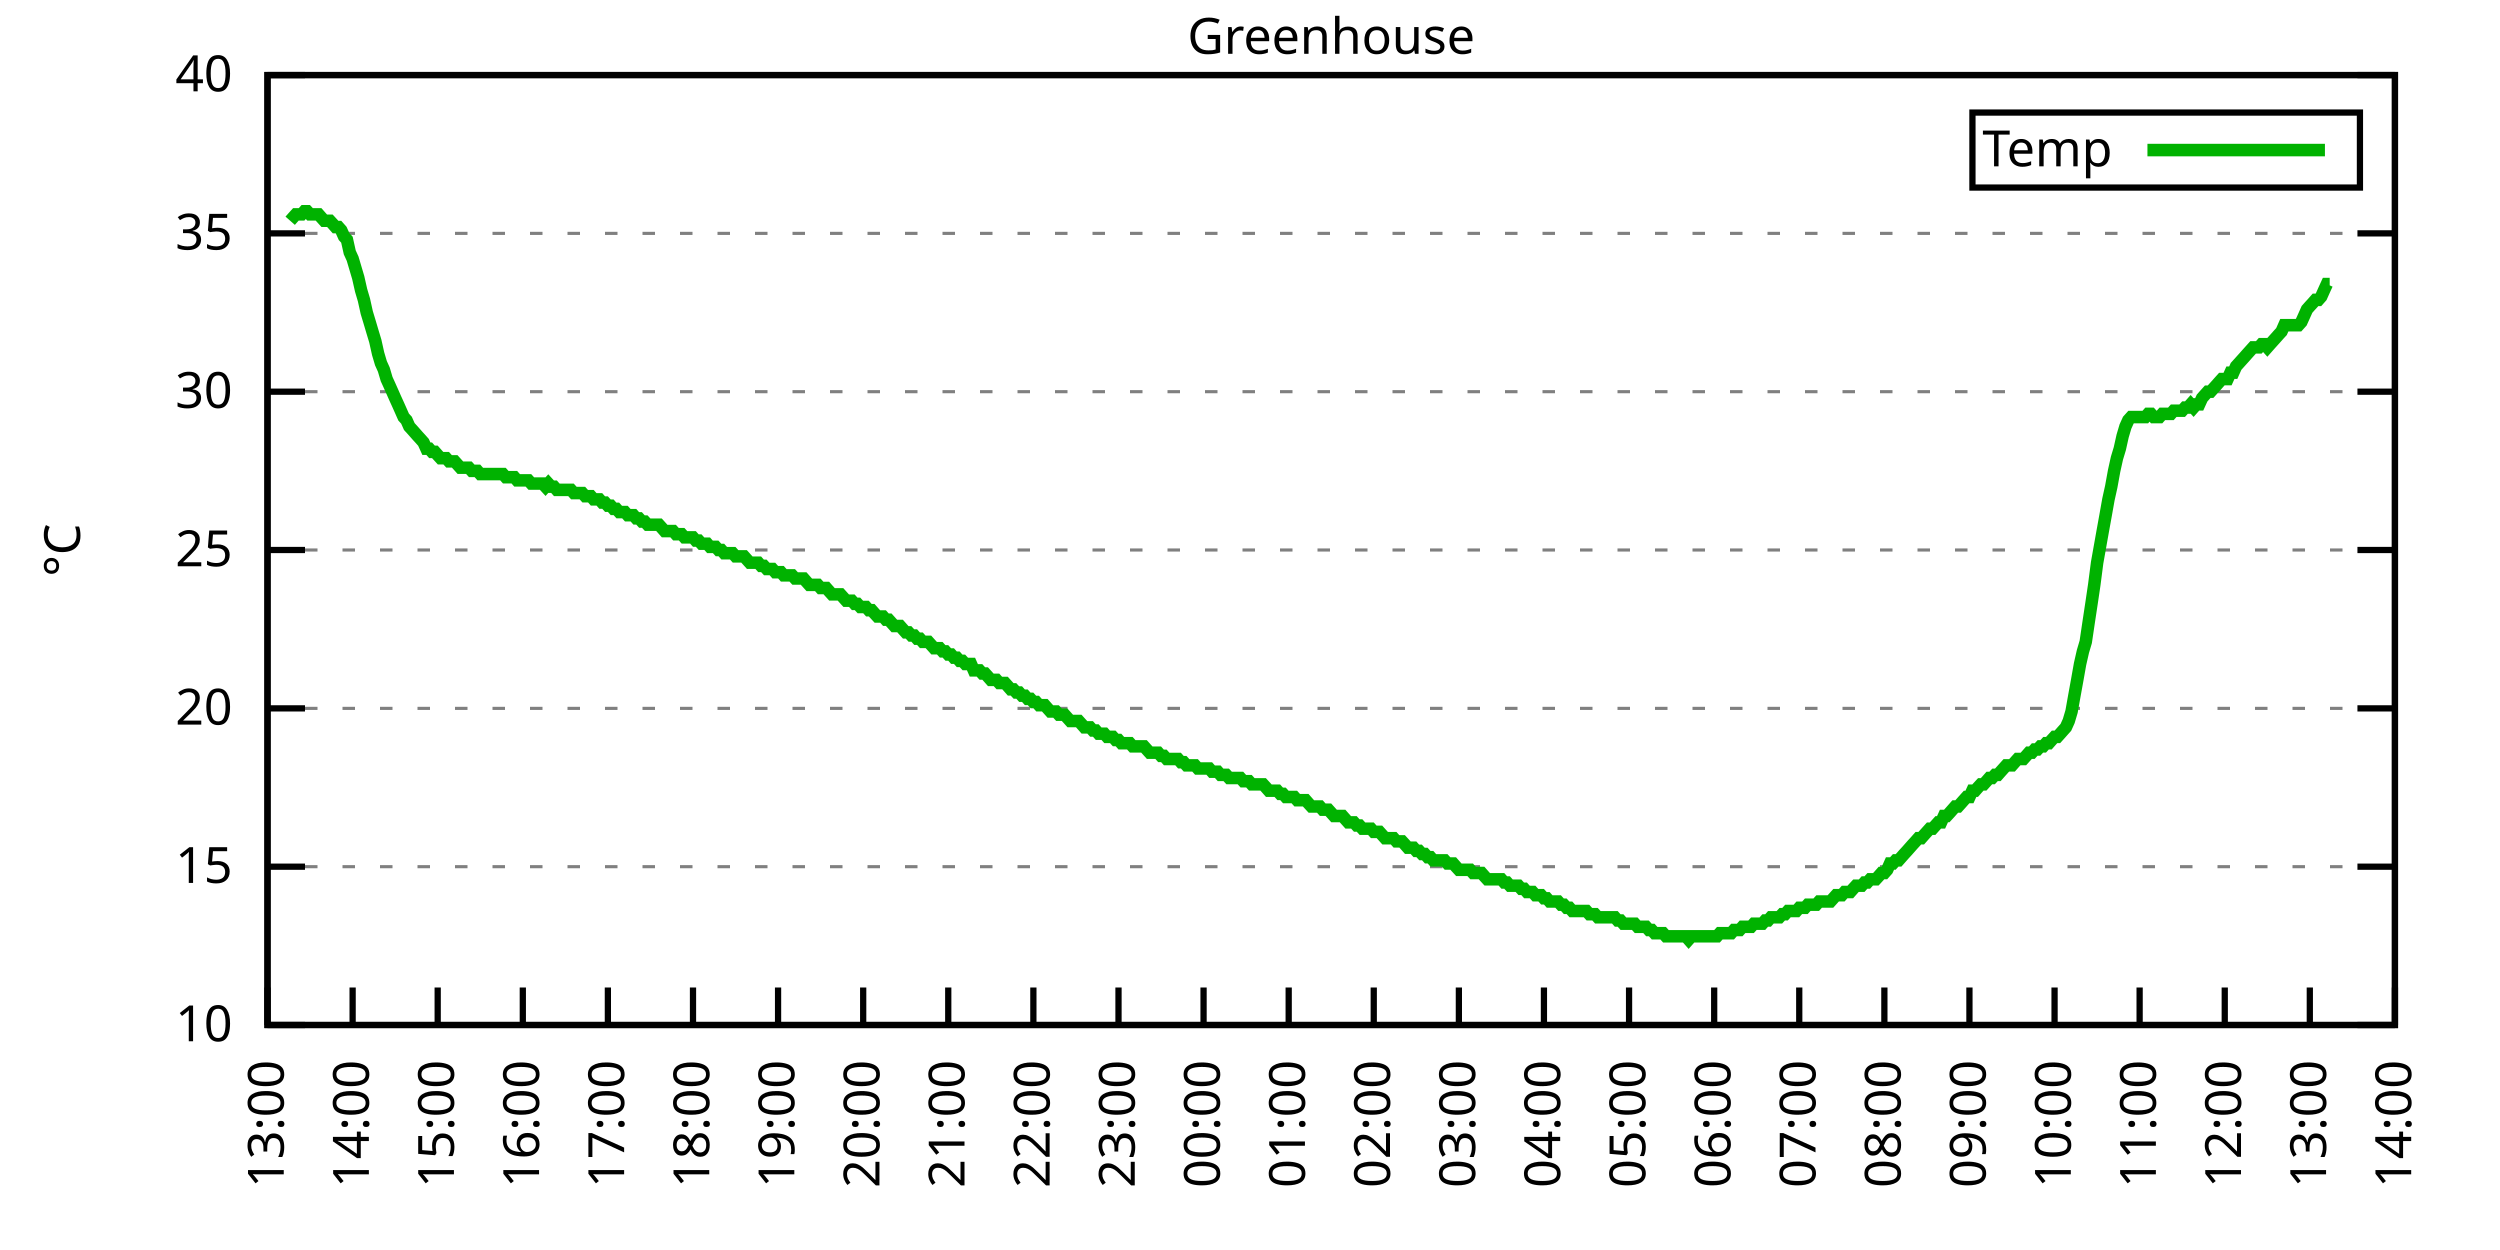
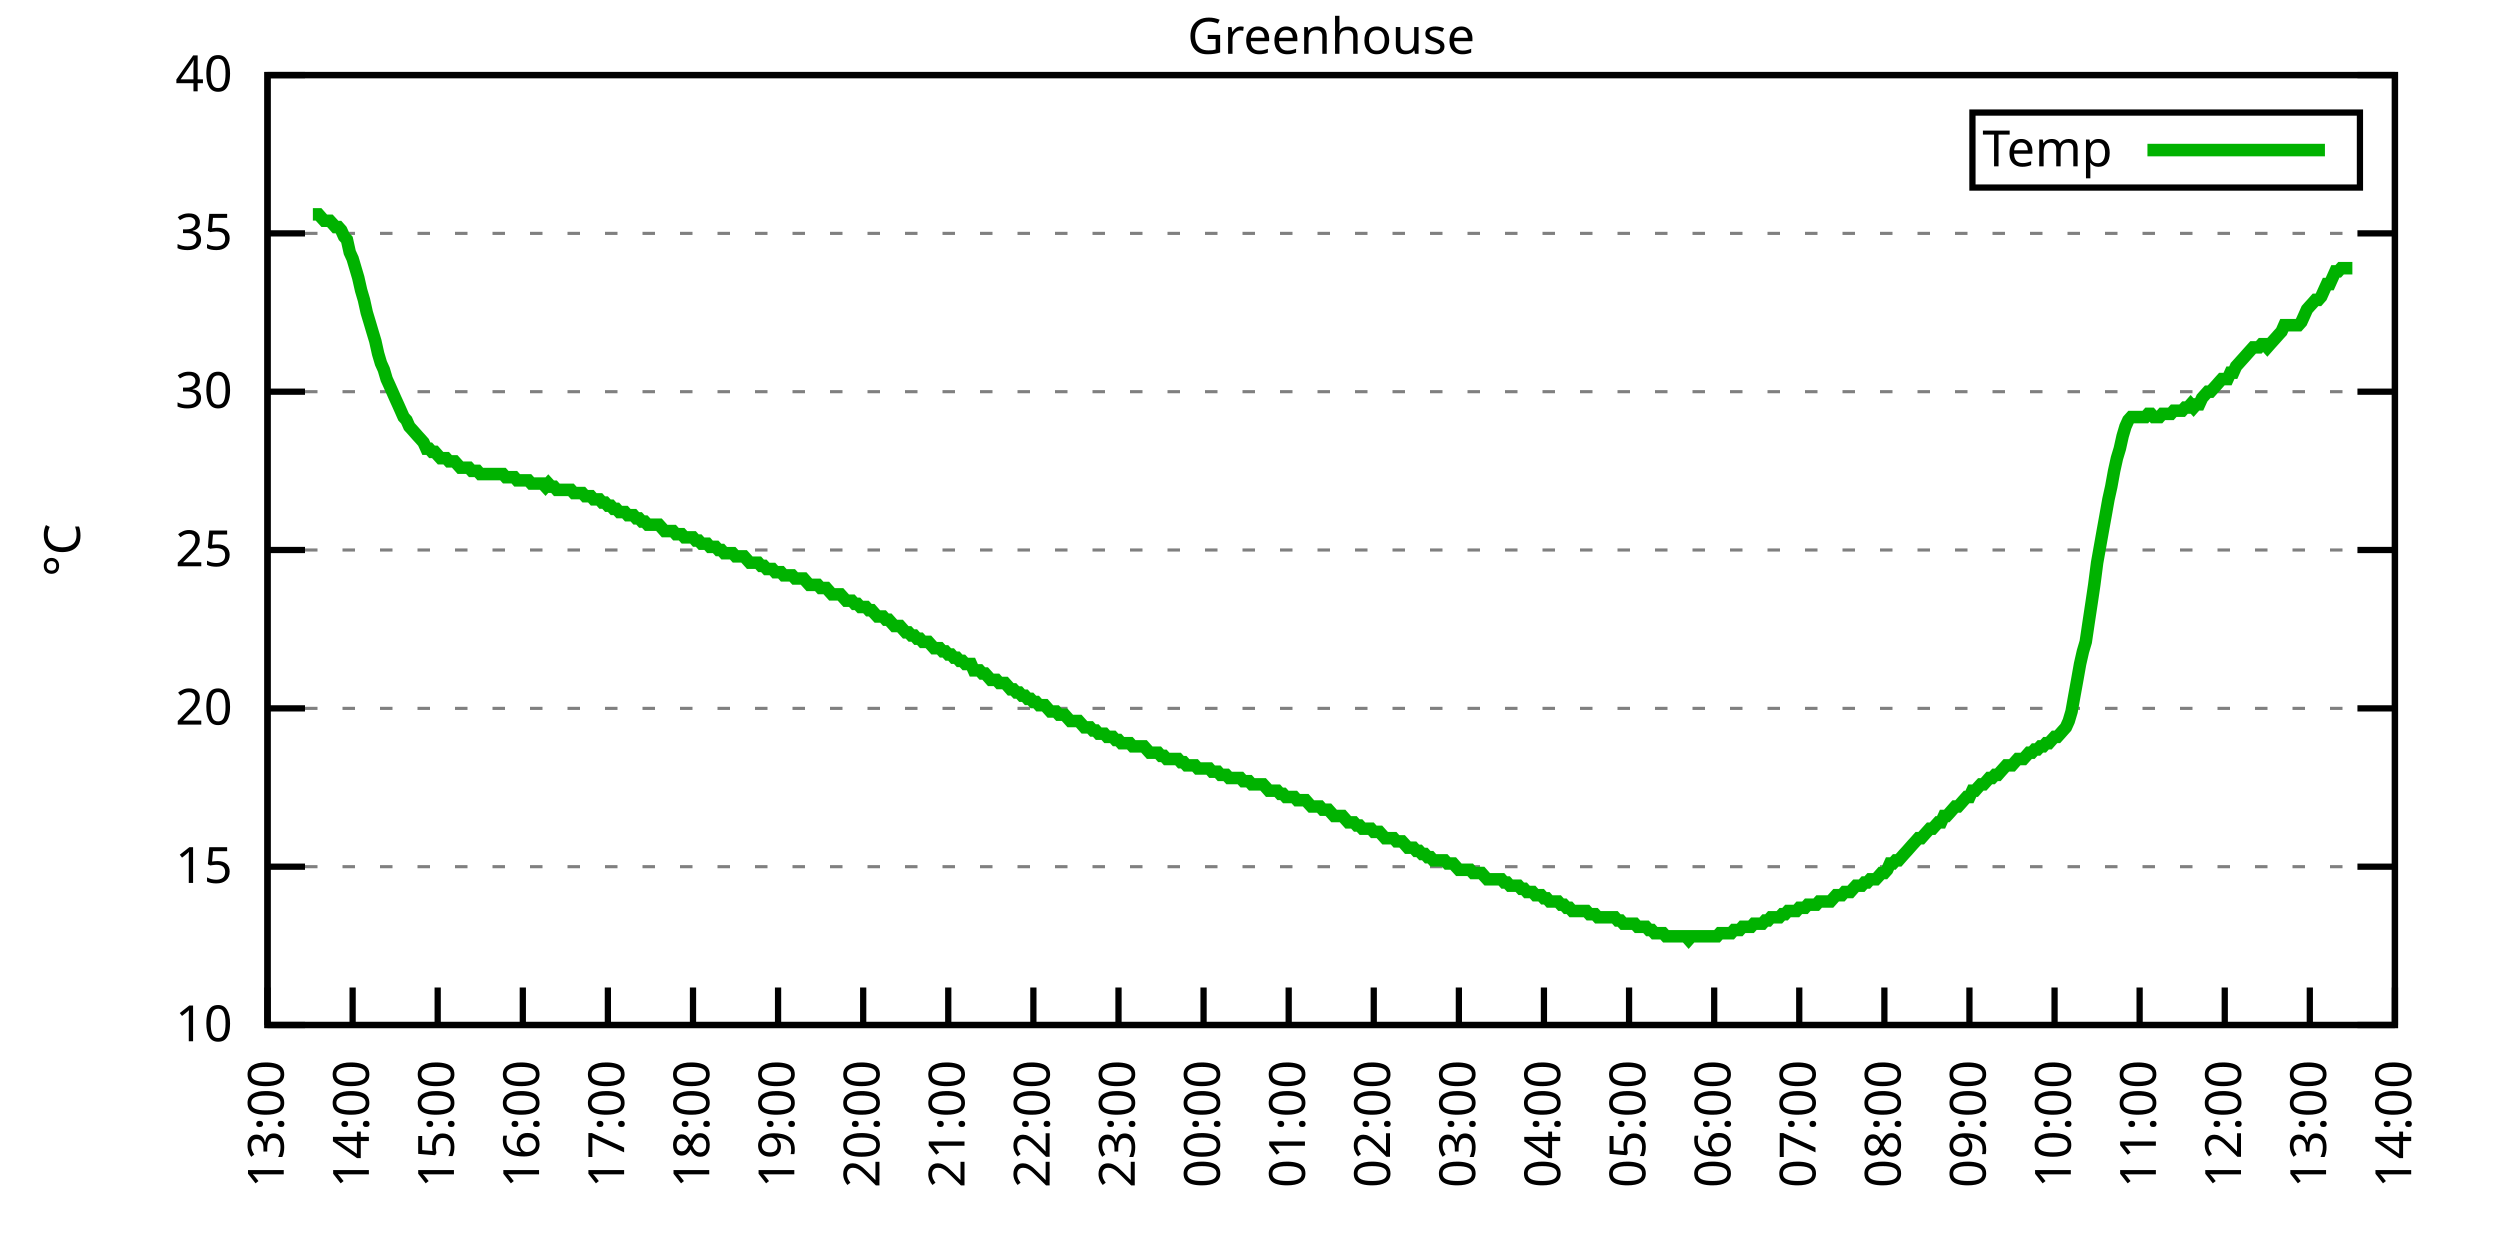
<svg xmlns="http://www.w3.org/2000/svg" xmlns:xlink="http://www.w3.org/1999/xlink" width="400" height="200" viewBox="0 0 400 200">
  <g id="gnuplot_canvas">
    <rect x="0" y="0" width="400" height="200" fill="none" />
    <defs>
      <circle id="gpDot" r="0.5" stroke-width="0.5" stroke="currentColor" />
      <path id="gpPt0" stroke-width="0.333" stroke="currentColor" d="M-1,0 h2 M0,-1 v2" />
      <path id="gpPt1" stroke-width="0.333" stroke="currentColor" d="M-1,-1 L1,1 M1,-1 L-1,1" />
      <path id="gpPt2" stroke-width="0.333" stroke="currentColor" d="M-1,0 L1,0 M0,-1 L0,1 M-1,-1 L1,1 M-1,1 L1,-1" />
      <rect id="gpPt3" stroke-width="0.333" stroke="currentColor" x="-1" y="-1" width="2" height="2" />
      <rect id="gpPt4" stroke-width="0.333" stroke="currentColor" fill="currentColor" x="-1" y="-1" width="2" height="2" />
      <circle id="gpPt5" stroke-width="0.333" stroke="currentColor" cx="0" cy="0" r="1" />
      <use xlink:href="#gpPt5" id="gpPt6" fill="currentColor" stroke="none" />
      <path id="gpPt7" stroke-width="0.333" stroke="currentColor" d="M0,-1.33 L-1.33,0.67 L1.33,0.67 z" />
      <use xlink:href="#gpPt7" id="gpPt8" fill="currentColor" stroke="none" />
      <use xlink:href="#gpPt7" id="gpPt9" stroke="currentColor" transform="rotate(180)" />
      <use xlink:href="#gpPt9" id="gpPt10" fill="currentColor" stroke="none" />
      <use xlink:href="#gpPt3" id="gpPt11" stroke="currentColor" transform="rotate(45)" />
      <use xlink:href="#gpPt11" id="gpPt12" fill="currentColor" stroke="none" />
      <path id="gpPt13" stroke-width="0.333" stroke="currentColor" d="M0,1.330 L1.265,0.411 L0.782,-1.067 L-0.782,-1.076 L-1.265,0.411 z" />
      <use xlink:href="#gpPt13" id="gpPt14" fill="currentColor" stroke="none" />
      <filter id="textbox" filterUnits="objectBoundingBox" x="0" y="0" height="1" width="1">
        <feFlood flood-color="white" flood-opacity="1" result="bgnd" />
        <feComposite in="SourceGraphic" in2="bgnd" operator="atop" />
      </filter>
      <filter id="greybox" filterUnits="objectBoundingBox" x="0" y="0" height="1" width="1">
        <feFlood flood-color="lightgrey" flood-opacity="1" result="grey" />
        <feComposite in="SourceGraphic" in2="grey" operator="atop" />
      </filter>
    </defs>
    <g fill="none" color="white" stroke="currentColor" stroke-width="1.00" stroke-linecap="butt" stroke-linejoin="miter">
</g>
    <g fill="none" color="black" stroke="currentColor" stroke-width="1.00" stroke-linecap="butt" stroke-linejoin="miter">
      <g stroke="none" shape-rendering="crispEdges">
        <polygon fill="rgb(255, 255, 255)" points="42.80,164.00 383.18,164.00 383.18,12.02 42.80,12.02 " />
      </g>
    </g>
    <g fill="none" color="black" stroke="currentColor" stroke-width="1.00" stroke-linecap="butt" stroke-linejoin="miter">
</g>
    <g fill="none" color="black" stroke="black" stroke-width="0.50" stroke-linecap="butt" stroke-linejoin="miter">
</g>
    <g fill="none" color="gray" stroke="currentColor" stroke-width="0.50" stroke-linecap="butt" stroke-linejoin="miter">
      <path stroke="gray" stroke-dasharray="2,4" class="gridline" d="M42.80,164.00 L383.19,164.00  " />
    </g>
    <g fill="none" color="gray" stroke="gray" stroke-width="1.00" stroke-linecap="butt" stroke-linejoin="miter">
</g>
    <g fill="none" color="black" stroke="currentColor" stroke-width="1.00" stroke-linecap="butt" stroke-linejoin="miter">
      <path stroke="black" d="M42.80,164.00 L48.80,164.00 M383.19,164.00 L377.19,164.00  " />
      <g transform="translate(37.20,166.60)" stroke="none" fill="black" font-family="Sans" font-size="8.00" text-anchor="end">
        <text>
          <tspan font-family="Sans"> 10</tspan>
        </text>
      </g>
    </g>
    <g fill="none" color="black" stroke="currentColor" stroke-width="1.00" stroke-linecap="butt" stroke-linejoin="miter">
</g>
    <g fill="none" color="black" stroke="black" stroke-width="0.50" stroke-linecap="butt" stroke-linejoin="miter">
</g>
    <g fill="none" color="gray" stroke="currentColor" stroke-width="0.50" stroke-linecap="butt" stroke-linejoin="miter">
      <path stroke="gray" stroke-dasharray="2,4" class="gridline" d="M42.80,138.67 L383.19,138.67  " />
    </g>
    <g fill="none" color="gray" stroke="gray" stroke-width="1.00" stroke-linecap="butt" stroke-linejoin="miter">
</g>
    <g fill="none" color="black" stroke="currentColor" stroke-width="1.00" stroke-linecap="butt" stroke-linejoin="miter">
      <path stroke="black" d="M42.80,138.67 L48.80,138.67 M383.19,138.67 L377.19,138.67  " />
      <g transform="translate(37.20,141.27)" stroke="none" fill="black" font-family="Sans" font-size="8.00" text-anchor="end">
        <text>
          <tspan font-family="Sans"> 15</tspan>
        </text>
      </g>
    </g>
    <g fill="none" color="black" stroke="currentColor" stroke-width="1.00" stroke-linecap="butt" stroke-linejoin="miter">
</g>
    <g fill="none" color="black" stroke="black" stroke-width="0.50" stroke-linecap="butt" stroke-linejoin="miter">
</g>
    <g fill="none" color="gray" stroke="currentColor" stroke-width="0.50" stroke-linecap="butt" stroke-linejoin="miter">
      <path stroke="gray" stroke-dasharray="2,4" class="gridline" d="M42.80,113.34 L383.19,113.34  " />
    </g>
    <g fill="none" color="gray" stroke="gray" stroke-width="1.00" stroke-linecap="butt" stroke-linejoin="miter">
</g>
    <g fill="none" color="black" stroke="currentColor" stroke-width="1.00" stroke-linecap="butt" stroke-linejoin="miter">
      <path stroke="black" d="M42.80,113.34 L48.80,113.34 M383.19,113.34 L377.19,113.34  " />
      <g transform="translate(37.20,115.94)" stroke="none" fill="black" font-family="Sans" font-size="8.00" text-anchor="end">
        <text>
          <tspan font-family="Sans"> 20</tspan>
        </text>
      </g>
    </g>
    <g fill="none" color="black" stroke="currentColor" stroke-width="1.00" stroke-linecap="butt" stroke-linejoin="miter">
</g>
    <g fill="none" color="black" stroke="black" stroke-width="0.50" stroke-linecap="butt" stroke-linejoin="miter">
</g>
    <g fill="none" color="gray" stroke="currentColor" stroke-width="0.50" stroke-linecap="butt" stroke-linejoin="miter">
      <path stroke="gray" stroke-dasharray="2,4" class="gridline" d="M42.80,88.00 L383.19,88.00  " />
    </g>
    <g fill="none" color="gray" stroke="gray" stroke-width="1.00" stroke-linecap="butt" stroke-linejoin="miter">
</g>
    <g fill="none" color="black" stroke="currentColor" stroke-width="1.00" stroke-linecap="butt" stroke-linejoin="miter">
      <path stroke="black" d="M42.80,88.00 L48.80,88.00 M383.19,88.00 L377.19,88.00  " />
      <g transform="translate(37.20,90.60)" stroke="none" fill="black" font-family="Sans" font-size="8.00" text-anchor="end">
        <text>
          <tspan font-family="Sans"> 25</tspan>
        </text>
      </g>
    </g>
    <g fill="none" color="black" stroke="currentColor" stroke-width="1.00" stroke-linecap="butt" stroke-linejoin="miter">
</g>
    <g fill="none" color="black" stroke="black" stroke-width="0.50" stroke-linecap="butt" stroke-linejoin="miter">
</g>
    <g fill="none" color="gray" stroke="currentColor" stroke-width="0.50" stroke-linecap="butt" stroke-linejoin="miter">
      <path stroke="gray" stroke-dasharray="2,4" class="gridline" d="M42.80,62.67 L383.19,62.67  " />
    </g>
    <g fill="none" color="gray" stroke="gray" stroke-width="1.00" stroke-linecap="butt" stroke-linejoin="miter">
</g>
    <g fill="none" color="black" stroke="currentColor" stroke-width="1.00" stroke-linecap="butt" stroke-linejoin="miter">
      <path stroke="black" d="M42.80,62.67 L48.80,62.67 M383.19,62.67 L377.19,62.67  " />
      <g transform="translate(37.20,65.27)" stroke="none" fill="black" font-family="Sans" font-size="8.00" text-anchor="end">
        <text>
          <tspan font-family="Sans"> 30</tspan>
        </text>
      </g>
    </g>
    <g fill="none" color="black" stroke="currentColor" stroke-width="1.00" stroke-linecap="butt" stroke-linejoin="miter">
</g>
    <g fill="none" color="black" stroke="black" stroke-width="0.50" stroke-linecap="butt" stroke-linejoin="miter">
</g>
    <g fill="none" color="gray" stroke="currentColor" stroke-width="0.50" stroke-linecap="butt" stroke-linejoin="miter">
      <path stroke="gray" stroke-dasharray="2,4" class="gridline" d="M42.80,37.34 L383.19,37.34  " />
    </g>
    <g fill="none" color="gray" stroke="gray" stroke-width="1.00" stroke-linecap="butt" stroke-linejoin="miter">
</g>
    <g fill="none" color="black" stroke="currentColor" stroke-width="1.00" stroke-linecap="butt" stroke-linejoin="miter">
      <path stroke="black" d="M42.80,37.34 L48.80,37.34 M383.19,37.34 L377.19,37.34  " />
      <g transform="translate(37.20,39.94)" stroke="none" fill="black" font-family="Sans" font-size="8.00" text-anchor="end">
        <text>
          <tspan font-family="Sans"> 35</tspan>
        </text>
      </g>
    </g>
    <g fill="none" color="black" stroke="currentColor" stroke-width="1.00" stroke-linecap="butt" stroke-linejoin="miter">
</g>
    <g fill="none" color="black" stroke="black" stroke-width="0.50" stroke-linecap="butt" stroke-linejoin="miter">
</g>
    <g fill="none" color="gray" stroke="currentColor" stroke-width="0.50" stroke-linecap="butt" stroke-linejoin="miter">
      <path stroke="gray" stroke-dasharray="2,4" class="gridline" d="M42.80,12.01 L383.19,12.01  " />
    </g>
    <g fill="none" color="gray" stroke="gray" stroke-width="1.00" stroke-linecap="butt" stroke-linejoin="miter">
</g>
    <g fill="none" color="black" stroke="currentColor" stroke-width="1.00" stroke-linecap="butt" stroke-linejoin="miter">
      <path stroke="black" d="M42.80,12.01 L48.80,12.01 M383.19,12.01 L377.19,12.01  " />
      <g transform="translate(37.20,14.61)" stroke="none" fill="black" font-family="Sans" font-size="8.00" text-anchor="end">
        <text>
          <tspan font-family="Sans"> 40</tspan>
        </text>
      </g>
    </g>
    <g fill="none" color="black" stroke="currentColor" stroke-width="1.00" stroke-linecap="butt" stroke-linejoin="miter">
      <path stroke="black" d="M42.80,164.00 L42.80,158.00  " />
      <g transform="translate(45.40,169.60) rotate(270.00)" stroke="none" fill="black" font-family="Sans" font-size="8.00" text-anchor="end">
        <text>
          <tspan font-family="Sans">13:00</tspan>
        </text>
      </g>
    </g>
    <g fill="none" color="black" stroke="currentColor" stroke-width="1.00" stroke-linecap="butt" stroke-linejoin="miter">
      <path stroke="black" d="M56.42,164.00 L56.42,158.00  " />
      <g transform="translate(59.02,169.60) rotate(270.00)" stroke="none" fill="black" font-family="Sans" font-size="8.00" text-anchor="end">
        <text>
          <tspan font-family="Sans">14:00</tspan>
        </text>
      </g>
    </g>
    <g fill="none" color="black" stroke="currentColor" stroke-width="1.00" stroke-linecap="butt" stroke-linejoin="miter">
      <path stroke="black" d="M70.03,164.00 L70.03,158.00  " />
      <g transform="translate(72.63,169.60) rotate(270.00)" stroke="none" fill="black" font-family="Sans" font-size="8.00" text-anchor="end">
        <text>
          <tspan font-family="Sans">15:00</tspan>
        </text>
      </g>
    </g>
    <g fill="none" color="black" stroke="currentColor" stroke-width="1.00" stroke-linecap="butt" stroke-linejoin="miter">
      <path stroke="black" d="M83.65,164.00 L83.65,158.00  " />
      <g transform="translate(86.25,169.60) rotate(270.00)" stroke="none" fill="black" font-family="Sans" font-size="8.00" text-anchor="end">
        <text>
          <tspan font-family="Sans">16:00</tspan>
        </text>
      </g>
    </g>
    <g fill="none" color="black" stroke="currentColor" stroke-width="1.00" stroke-linecap="butt" stroke-linejoin="miter">
      <path stroke="black" d="M97.26,164.00 L97.26,158.00  " />
      <g transform="translate(99.86,169.60) rotate(270.00)" stroke="none" fill="black" font-family="Sans" font-size="8.00" text-anchor="end">
        <text>
          <tspan font-family="Sans">17:00</tspan>
        </text>
      </g>
    </g>
    <g fill="none" color="black" stroke="currentColor" stroke-width="1.00" stroke-linecap="butt" stroke-linejoin="miter">
      <path stroke="black" d="M110.88,164.00 L110.88,158.00  " />
      <g transform="translate(113.48,169.60) rotate(270.00)" stroke="none" fill="black" font-family="Sans" font-size="8.00" text-anchor="end">
        <text>
          <tspan font-family="Sans">18:00</tspan>
        </text>
      </g>
    </g>
    <g fill="none" color="black" stroke="currentColor" stroke-width="1.00" stroke-linecap="butt" stroke-linejoin="miter">
      <path stroke="black" d="M124.49,164.00 L124.49,158.00  " />
      <g transform="translate(127.09,169.60) rotate(270.00)" stroke="none" fill="black" font-family="Sans" font-size="8.00" text-anchor="end">
        <text>
          <tspan font-family="Sans">19:00</tspan>
        </text>
      </g>
    </g>
    <g fill="none" color="black" stroke="currentColor" stroke-width="1.00" stroke-linecap="butt" stroke-linejoin="miter">
      <path stroke="black" d="M138.11,164.00 L138.11,158.00  " />
      <g transform="translate(140.71,169.60) rotate(270.00)" stroke="none" fill="black" font-family="Sans" font-size="8.00" text-anchor="end">
        <text>
          <tspan font-family="Sans">20:00</tspan>
        </text>
      </g>
    </g>
    <g fill="none" color="black" stroke="currentColor" stroke-width="1.00" stroke-linecap="butt" stroke-linejoin="miter">
      <path stroke="black" d="M151.72,164.00 L151.72,158.00  " />
      <g transform="translate(154.32,169.60) rotate(270.00)" stroke="none" fill="black" font-family="Sans" font-size="8.00" text-anchor="end">
        <text>
          <tspan font-family="Sans">21:00</tspan>
        </text>
      </g>
    </g>
    <g fill="none" color="black" stroke="currentColor" stroke-width="1.00" stroke-linecap="butt" stroke-linejoin="miter">
      <path stroke="black" d="M165.34,164.00 L165.34,158.00  " />
      <g transform="translate(167.94,169.60) rotate(270.00)" stroke="none" fill="black" font-family="Sans" font-size="8.00" text-anchor="end">
        <text>
          <tspan font-family="Sans">22:00</tspan>
        </text>
      </g>
    </g>
    <g fill="none" color="black" stroke="currentColor" stroke-width="1.00" stroke-linecap="butt" stroke-linejoin="miter">
      <path stroke="black" d="M178.96,164.00 L178.96,158.00  " />
      <g transform="translate(181.56,169.60) rotate(270.00)" stroke="none" fill="black" font-family="Sans" font-size="8.00" text-anchor="end">
        <text>
          <tspan font-family="Sans">23:00</tspan>
        </text>
      </g>
    </g>
    <g fill="none" color="black" stroke="currentColor" stroke-width="1.00" stroke-linecap="butt" stroke-linejoin="miter">
      <path stroke="black" d="M192.57,164.00 L192.57,158.00  " />
      <g transform="translate(195.17,169.60) rotate(270.00)" stroke="none" fill="black" font-family="Sans" font-size="8.00" text-anchor="end">
        <text>
          <tspan font-family="Sans">00:00</tspan>
        </text>
      </g>
    </g>
    <g fill="none" color="black" stroke="currentColor" stroke-width="1.00" stroke-linecap="butt" stroke-linejoin="miter">
      <path stroke="black" d="M206.19,164.00 L206.19,158.00  " />
      <g transform="translate(208.79,169.60) rotate(270.00)" stroke="none" fill="black" font-family="Sans" font-size="8.00" text-anchor="end">
        <text>
          <tspan font-family="Sans">01:00</tspan>
        </text>
      </g>
    </g>
    <g fill="none" color="black" stroke="currentColor" stroke-width="1.00" stroke-linecap="butt" stroke-linejoin="miter">
      <path stroke="black" d="M219.80,164.00 L219.80,158.00  " />
      <g transform="translate(222.40,169.60) rotate(270.00)" stroke="none" fill="black" font-family="Sans" font-size="8.00" text-anchor="end">
        <text>
          <tspan font-family="Sans">02:00</tspan>
        </text>
      </g>
    </g>
    <g fill="none" color="black" stroke="currentColor" stroke-width="1.00" stroke-linecap="butt" stroke-linejoin="miter">
      <path stroke="black" d="M233.42,164.00 L233.42,158.00  " />
      <g transform="translate(236.02,169.60) rotate(270.00)" stroke="none" fill="black" font-family="Sans" font-size="8.00" text-anchor="end">
        <text>
          <tspan font-family="Sans">03:00</tspan>
        </text>
      </g>
    </g>
    <g fill="none" color="black" stroke="currentColor" stroke-width="1.00" stroke-linecap="butt" stroke-linejoin="miter">
      <path stroke="black" d="M247.03,164.00 L247.03,158.00  " />
      <g transform="translate(249.63,169.60) rotate(270.00)" stroke="none" fill="black" font-family="Sans" font-size="8.00" text-anchor="end">
        <text>
          <tspan font-family="Sans">04:00</tspan>
        </text>
      </g>
    </g>
    <g fill="none" color="black" stroke="currentColor" stroke-width="1.00" stroke-linecap="butt" stroke-linejoin="miter">
      <path stroke="black" d="M260.65,164.00 L260.65,158.00  " />
      <g transform="translate(263.25,169.60) rotate(270.00)" stroke="none" fill="black" font-family="Sans" font-size="8.00" text-anchor="end">
        <text>
          <tspan font-family="Sans">05:00</tspan>
        </text>
      </g>
    </g>
    <g fill="none" color="black" stroke="currentColor" stroke-width="1.00" stroke-linecap="butt" stroke-linejoin="miter">
      <path stroke="black" d="M274.27,164.00 L274.27,158.00  " />
      <g transform="translate(276.87,169.60) rotate(270.00)" stroke="none" fill="black" font-family="Sans" font-size="8.00" text-anchor="end">
        <text>
          <tspan font-family="Sans">06:00</tspan>
        </text>
      </g>
    </g>
    <g fill="none" color="black" stroke="currentColor" stroke-width="1.00" stroke-linecap="butt" stroke-linejoin="miter">
      <path stroke="black" d="M287.88,164.00 L287.88,158.00  " />
      <g transform="translate(290.48,169.60) rotate(270.00)" stroke="none" fill="black" font-family="Sans" font-size="8.00" text-anchor="end">
        <text>
          <tspan font-family="Sans">07:00</tspan>
        </text>
      </g>
    </g>
    <g fill="none" color="black" stroke="currentColor" stroke-width="1.00" stroke-linecap="butt" stroke-linejoin="miter">
      <path stroke="black" d="M301.50,164.00 L301.50,158.00  " />
      <g transform="translate(304.10,169.60) rotate(270.00)" stroke="none" fill="black" font-family="Sans" font-size="8.00" text-anchor="end">
        <text>
          <tspan font-family="Sans">08:00</tspan>
        </text>
      </g>
    </g>
    <g fill="none" color="black" stroke="currentColor" stroke-width="1.00" stroke-linecap="butt" stroke-linejoin="miter">
      <path stroke="black" d="M315.11,164.00 L315.11,158.00  " />
      <g transform="translate(317.71,169.60) rotate(270.00)" stroke="none" fill="black" font-family="Sans" font-size="8.00" text-anchor="end">
        <text>
          <tspan font-family="Sans">09:00</tspan>
        </text>
      </g>
    </g>
    <g fill="none" color="black" stroke="currentColor" stroke-width="1.00" stroke-linecap="butt" stroke-linejoin="miter">
      <path stroke="black" d="M328.73,164.00 L328.73,158.00  " />
      <g transform="translate(331.33,169.60) rotate(270.00)" stroke="none" fill="black" font-family="Sans" font-size="8.00" text-anchor="end">
        <text>
          <tspan font-family="Sans">10:00</tspan>
        </text>
      </g>
    </g>
    <g fill="none" color="black" stroke="currentColor" stroke-width="1.00" stroke-linecap="butt" stroke-linejoin="miter">
      <path stroke="black" d="M342.34,164.00 L342.34,158.00  " />
      <g transform="translate(344.94,169.60) rotate(270.00)" stroke="none" fill="black" font-family="Sans" font-size="8.00" text-anchor="end">
        <text>
          <tspan font-family="Sans">11:00</tspan>
        </text>
      </g>
    </g>
    <g fill="none" color="black" stroke="currentColor" stroke-width="1.00" stroke-linecap="butt" stroke-linejoin="miter">
      <path stroke="black" d="M355.96,164.00 L355.96,158.00  " />
      <g transform="translate(358.56,169.60) rotate(270.00)" stroke="none" fill="black" font-family="Sans" font-size="8.00" text-anchor="end">
        <text>
          <tspan font-family="Sans">12:00</tspan>
        </text>
      </g>
    </g>
    <g fill="none" color="black" stroke="currentColor" stroke-width="1.00" stroke-linecap="butt" stroke-linejoin="miter">
      <path stroke="black" d="M369.57,164.00 L369.57,158.00  " />
      <g transform="translate(372.17,169.60) rotate(270.00)" stroke="none" fill="black" font-family="Sans" font-size="8.00" text-anchor="end">
        <text>
          <tspan font-family="Sans">13:00</tspan>
        </text>
      </g>
    </g>
    <g fill="none" color="black" stroke="currentColor" stroke-width="1.00" stroke-linecap="butt" stroke-linejoin="miter">
      <path stroke="black" d="M383.19,164.00 L383.19,158.00  " />
      <g transform="translate(385.79,169.60) rotate(270.00)" stroke="none" fill="black" font-family="Sans" font-size="8.00" text-anchor="end">
        <text>
          <tspan font-family="Sans">14:00</tspan>
        </text>
      </g>
    </g>
    <g fill="none" color="black" stroke="currentColor" stroke-width="1.00" stroke-linecap="butt" stroke-linejoin="miter">
</g>
    <g fill="none" color="black" stroke="currentColor" stroke-width="1.00" stroke-linecap="butt" stroke-linejoin="miter">
      <path stroke="black" d="M42.80,12.01 L42.80,164.00 L383.19,164.00 L383.19,12.01 L42.80,12.01 Z  " />
    </g>
    <g fill="none" color="black" stroke="currentColor" stroke-width="1.00" stroke-linecap="butt" stroke-linejoin="miter">
</g>
    <g fill="none" color="black" stroke="currentColor" stroke-width="1.00" stroke-linecap="butt" stroke-linejoin="miter">
      <path stroke="black" d="M315.59,30.01 L315.59,18.01 L377.59,18.01 L377.59,30.01 L315.59,30.01 Z  " />
    </g>
    <g id="Greenhouse_plot_1">
      <g fill="none" color="white" stroke="black" stroke-width="2.00" stroke-linecap="butt" stroke-linejoin="miter">
</g>
      <g fill="none" color="black" stroke="currentColor" stroke-width="2.00" stroke-linecap="butt" stroke-linejoin="miter">
        <g transform="translate(337.99,26.61)" stroke="none" fill="black" font-family="Sans" font-size="8.00" text-anchor="end">
          <text>
            <tspan font-family="Sans">Temp</tspan>
          </text>
        </g>
      </g>
      <g fill="none" color="black" stroke="currentColor" stroke-width="2.00" stroke-linecap="butt" stroke-linejoin="miter">
-         <path stroke="rgb(  0, 178,   0)" d="M343.59,24.01 L371.99,24.01 M46.43,35.32 L46.88,34.81 L47.34,34.30 L47.79,34.30 L48.25,34.30 L48.70,33.80   L49.15,33.80 L49.61,34.30 L50.06,34.30 L50.52,34.30 L50.97,34.30 L51.42,34.81 L51.88,35.32 L52.33,35.32   L52.78,35.32 L53.24,35.82 L53.69,36.33 L54.15,36.33 L54.60,36.84 L55.05,37.85 L55.51,38.35 L55.96,40.38   L56.42,41.39 L56.87,42.91 L57.32,44.43 L57.78,46.46 L58.23,47.98 L58.68,50.01 L59.14,51.53 L59.59,53.05   L60.05,54.57 L60.50,56.59 L60.95,58.11 L61.41,59.13 L61.86,60.65 L62.32,61.66 L62.77,62.67 L63.22,63.69   L63.68,64.70 L64.13,65.71 L64.58,66.73 L65.04,67.23 L65.49,68.25 L65.95,68.75 L66.40,69.26 L66.85,69.77   L67.31,70.27 L67.76,70.78 L68.22,71.79 L68.67,71.79 L69.12,72.30 L69.58,72.30 L70.03,72.81 L70.49,73.31   L70.94,73.31 L71.39,73.31 L71.85,73.82 L72.30,73.82 L72.75,73.82 L73.21,74.33 L73.66,74.83 L74.12,74.83   L74.57,74.83 L75.02,74.83 L75.48,75.34 L75.93,75.34 L76.39,75.34 L76.84,75.85 L77.29,75.85 L77.75,75.85   L78.20,75.85 L78.65,75.85 L79.11,75.85 L79.56,75.85 L80.02,75.85 L80.47,75.85 L80.92,76.35 L81.38,76.35   L81.83,76.35 L82.29,76.35 L82.74,76.86 L83.19,76.86 L83.65,76.86 L84.10,76.86 L84.55,76.86 L85.01,77.37   L85.46,77.37 L85.92,77.37 L86.37,77.37 L86.82,77.37 L87.28,77.87 L87.73,77.37 L88.19,77.87 L88.64,77.87   L89.09,78.38 L89.55,78.38 L90.00,78.38 L90.45,78.38 L90.91,78.38 L91.36,78.38 L91.82,78.89 L92.27,78.89   L92.72,78.89 L93.18,78.89 L93.63,79.39 L94.09,79.39 L94.54,79.39 L94.99,79.90 L95.45,79.90 L95.90,79.90   L96.35,80.41 L96.81,80.41 L97.26,80.91 L97.72,80.91 L98.17,81.42 L98.62,81.42 L99.08,81.93 L99.53,81.93   L99.99,81.93 L100.44,82.43 L100.89,82.43 L101.35,82.43 L101.80,82.94 L102.25,82.94 L102.71,83.45 L103.16,83.45   L103.62,83.95 L104.07,83.95 L104.52,83.95 L104.98,83.95 L105.43,83.95 L105.89,84.46 L106.34,84.97 L106.79,84.97   L107.25,84.97 L107.70,84.97 L108.15,85.47 L108.61,85.47 L109.06,85.47 L109.52,85.98 L109.97,85.98 L110.42,85.98   L110.88,85.98 L111.33,86.49 L111.79,86.49 L112.24,86.99 L112.69,86.99 L113.15,86.99 L113.60,87.50 L114.05,87.50   L114.51,87.50 L114.96,88.00 L115.42,88.00 L115.87,88.51 L116.32,88.51 L116.78,88.51 L117.23,88.51 L117.69,89.02   L118.14,89.02 L118.59,89.02 L119.05,89.02 L119.50,89.52 L119.96,90.03 L120.41,90.03 L120.86,90.03 L121.32,90.03   L121.77,90.54 L122.22,90.54 L122.68,91.04 L123.13,91.04 L123.59,91.04 L124.04,91.55 L124.49,91.55 L124.95,91.55   L125.40,92.06 L125.86,92.06 L126.31,92.06 L126.76,92.06 L127.22,92.56 L127.67,92.56 L128.12,92.56 L128.58,92.56   L129.03,93.07 L129.49,93.58 L129.94,93.58 L130.39,93.58 L130.85,93.58 L131.30,94.08 L131.76,94.08 L132.21,94.08   L132.66,94.59 L133.12,95.10 L133.57,95.10 L134.02,95.10 L134.48,95.10 L134.93,95.60 L135.39,96.11 L135.84,96.11   L136.29,96.11 L136.75,96.62 L137.20,96.62 L137.66,97.12 L138.11,97.12 L138.56,97.12 L139.02,97.63 L139.47,97.63   L139.92,98.14 L140.38,98.64 L140.83,98.64 L141.29,98.64 L141.74,99.15 L142.19,99.15 L142.65,99.66 L143.10,100.16   L143.56,100.16 L144.01,100.16 L144.46,100.67 L144.92,101.18 L145.37,101.18 L145.82,101.68 L146.28,101.68 L146.73,102.19   L147.19,102.19 L147.64,102.70 L148.09,102.70 L148.55,102.70 L149.00,103.20 L149.46,103.71 L149.91,103.71 L150.36,103.71   L150.82,104.22 L151.27,104.22 L151.72,104.72 L152.18,104.72 L152.63,105.23 L153.09,105.23 L153.54,105.74 L153.99,105.74   L154.45,106.24 L154.90,106.24 L155.36,106.24 L155.81,107.26 L156.26,107.26 L156.72,107.26 L157.17,107.76 L157.62,107.76   L158.08,108.27 L158.53,108.78 L158.99,108.78 L159.44,108.78 L159.89,109.28 L160.35,109.28 L160.80,109.28 L161.26,109.79   L161.71,110.30 L162.16,110.30 L162.62,110.80 L163.07,110.80 L163.52,111.31 L163.98,111.31 L164.43,111.82 L164.89,111.82   L165.34,112.32 L165.79,112.32 L166.25,112.83 L166.70,112.83 L167.16,112.83 L167.61,113.34 L168.06,113.84 L168.52,113.84   L168.97,113.84 L169.43,114.35 L169.88,114.35 L170.33,114.35 L170.79,114.86 L171.24,115.36 L171.69,115.36 L172.15,115.36   L172.60,115.36 L173.06,115.87 L173.51,116.38 L173.96,116.38 L174.42,116.38 L174.87,116.88 L175.33,116.88 L175.78,117.39   L176.23,117.39 L176.69,117.39 L177.14,117.90 L177.59,117.90 L178.05,117.90 L178.50,118.40 L178.96,118.40 L179.41,118.91   L179.86,118.91 L180.32,118.91 L180.77,118.91 L181.23,119.42 L181.68,119.42 L182.13,119.42 L182.59,119.42 L183.04,119.42   L183.49,119.92 L183.95,120.43 L184.40,120.43 L184.86,120.43 L185.31,120.43 L185.76,120.94 L186.22,120.94 L186.67,121.44   L187.13,121.44 L187.58,121.44 L188.03,121.44 L188.49,121.44 L188.94,121.95 L189.39,121.95 L189.85,122.46 L190.30,122.46   L190.76,122.46 L191.21,122.46 L191.66,122.96 L192.12,122.96 L192.57,122.96 L193.03,122.96 L193.48,122.96 L193.93,123.47   L194.39,123.47 L194.84,123.47 L195.29,123.98 L195.75,123.98 L196.20,123.98 L196.66,124.48 L197.11,124.48 L197.56,124.48   L198.02,124.48 L198.47,124.48 L198.93,124.99 L199.38,124.99 L199.83,124.99 L200.29,125.50 L200.74,125.50 L201.19,125.50   L201.65,125.50 L202.10,125.50 L202.56,126.00 L203.01,126.51 L203.46,126.51 L203.92,126.51 L204.37,126.51 L204.83,127.02   L205.28,127.02 L205.73,127.52 L206.19,127.52 L206.64,127.52 L207.09,127.52 L207.55,128.03 L208.00,128.03 L208.46,128.03   L208.91,128.03 L209.36,128.54 L209.82,129.04 L210.27,129.04 L210.73,129.04 L211.18,129.04 L211.63,129.55 L212.09,129.55   L212.54,129.55 L213.00,130.06 L213.45,130.56 L213.90,130.56 L214.36,130.56 L214.81,130.56 L215.26,131.07 L215.72,131.58   L216.17,131.58 L216.63,131.58 L217.08,132.08 L217.53,132.08 L217.99,132.59 L218.44,132.59 L218.90,132.59 L219.35,132.59   L219.80,133.10 L220.26,133.10 L220.71,133.10 L221.16,133.60 L221.62,134.11 L222.07,134.11 L222.53,134.11 L222.98,134.11   L223.43,134.62 L223.89,134.62 L224.34,134.62 L224.80,135.12 L225.25,135.63 L225.70,135.63 L226.16,135.63 L226.61,136.14   L227.06,136.14 L227.52,136.64 L227.97,136.64 L228.43,137.15 L228.88,137.15 L229.33,137.66 L229.79,137.66 L230.24,137.66   L230.70,137.66 L231.15,137.66 L231.60,138.16 L232.06,138.16 L232.51,138.16 L232.96,138.67 L233.42,139.17 L233.87,139.17   L234.33,139.17 L234.78,139.17 L235.23,139.17 L235.69,139.68 L236.14,139.68 L236.60,139.68 L237.05,139.68 L237.50,140.19   L237.96,140.69 L238.41,140.69 L238.86,140.69 L239.32,140.69 L239.77,140.69 L240.23,140.69 L240.68,141.20 L241.13,141.20   L241.59,141.71 L242.04,141.71 L242.50,141.71 L242.95,141.71 L243.40,142.21 L243.86,142.21 L244.31,142.72 L244.76,142.72   L245.22,142.72 L245.67,143.23 L246.13,143.23 L246.58,143.23 L247.03,143.73 L247.49,143.73 L247.94,144.24 L248.40,144.24   L248.85,144.24 L249.30,144.24 L249.76,144.75 L250.21,144.75 L250.66,145.25 L251.12,145.25 L251.57,145.76 L252.03,145.76   L252.48,145.76 L252.93,145.76 L253.39,145.76 L253.84,145.76 L254.30,146.27 L254.75,146.27 L255.20,146.27 L255.66,146.77   L256.11,146.77 L256.56,146.77 L257.02,146.77 L257.47,146.77 L257.93,146.77 L258.38,146.77 L258.83,147.28 L259.29,147.28   L259.74,147.79 L260.20,147.79 L260.65,147.79 L261.10,147.79 L261.56,147.79 L262.01,148.29 L262.47,148.29 L262.92,148.29   L263.37,148.29 L263.83,148.80 L264.28,148.80 L264.73,149.31 L265.19,149.31 L265.64,149.31 L266.10,149.31 L266.55,149.81   L267.00,149.81 L267.46,149.81 L267.91,149.81 L268.37,149.81 L268.82,149.81 L269.27,149.81 L269.73,149.81 L270.18,150.32   L270.63,149.81 L271.09,149.81 L271.54,149.81 L272.00,149.81 L272.45,149.81 L272.90,149.81 L273.36,149.81 L273.81,149.81   L274.27,149.81 L274.72,149.81 L275.17,149.31 L275.63,149.31 L276.08,149.31 L276.53,149.31 L276.99,149.31 L277.44,148.80   L277.90,148.80 L278.35,148.80 L278.80,148.29 L279.26,148.29 L279.71,148.29 L280.17,148.29 L280.62,147.79 L281.07,147.79   L281.53,147.79 L281.98,147.79 L282.43,147.28 L282.89,147.28 L283.34,146.77 L283.80,146.77 L284.25,146.77 L284.70,146.77   L285.16,146.27 L285.61,146.27 L286.07,145.76 L286.52,145.76 L286.97,145.76 L287.43,145.76 L287.88,145.25 L288.33,145.25   L288.79,145.25 L289.24,144.75 L289.70,144.75 L290.15,144.75 L290.60,144.75 L291.06,144.24 L291.51,144.24 L291.97,144.24   L292.42,144.24 L292.87,144.24 L293.33,143.73 L293.78,143.23 L294.23,143.23 L294.69,143.23 L295.14,142.72 L295.60,142.72   L296.05,142.72 L296.50,142.21 L296.96,141.71 L297.41,141.71 L297.87,141.71 L298.32,141.20 L298.77,141.20 L299.23,140.69   L299.68,140.69 L300.13,140.69 L300.59,140.19 L301.04,139.68 L301.50,139.68 L301.95,139.17 L302.40,138.16 L302.86,138.16   L303.31,137.66 L303.77,137.66 L304.22,137.15 L304.67,136.64 L305.13,136.14 L305.58,135.63 L306.03,135.12 L306.49,134.62   L306.94,134.11 L307.40,134.11 L307.85,133.60 L308.30,133.10 L308.76,132.59 L309.21,132.59 L309.67,132.08 L310.12,131.58   L310.57,131.58 L311.03,130.56 L311.48,130.56 L311.94,130.06 L312.39,129.55 L312.84,129.04 L313.30,129.04 L313.75,128.54   L314.20,128.03 L314.66,127.52 L315.11,127.52 L315.57,126.51 L316.02,126.51 L316.47,126.00 L316.93,125.50 L317.38,125.50   L317.84,124.99 L318.29,124.48 L318.74,124.48 L319.20,123.98 L319.65,123.98 L320.10,123.47 L320.56,122.96 L321.01,122.46   L321.47,122.46 L321.92,122.46 L322.37,121.95 L322.83,121.44 L323.28,121.44 L323.74,121.44 L324.19,120.94 L324.64,120.43   L325.10,120.43 L325.55,119.92 L326.00,119.92 L326.46,119.42 L326.91,119.42 L327.37,118.91 L327.82,118.91 L328.27,118.40   L328.73,117.90 L329.18,117.90 L329.64,117.39 L330.09,116.88 L330.54,116.38 L331.00,115.36 L331.45,113.84 L331.90,111.31   L332.36,108.78 L332.81,106.24 L333.27,104.22 L333.72,102.70 L334.17,99.66 L334.63,96.62 L335.08,93.58 L335.54,90.03   L335.99,87.50 L336.44,84.97 L336.90,82.43 L337.35,79.90 L337.80,77.87 L338.26,75.34 L338.71,73.31 L339.17,71.79   L339.62,69.77 L340.07,68.25 L340.53,67.23 L340.98,66.73 L341.44,66.73 L341.89,66.73 L342.34,66.73 L342.80,66.73   L343.25,66.73 L343.70,66.22 L344.16,66.22 L344.61,66.73 L345.07,66.73 L345.52,66.73 L345.97,66.22 L346.43,66.22   L346.88,66.22 L347.34,66.22 L347.79,65.71 L348.24,65.71 L348.70,65.71 L349.15,65.71 L349.60,65.21 L350.06,65.21   L350.51,64.70 L350.97,65.21 L351.42,64.70 L351.87,64.70 L352.33,63.69 L352.78,63.18 L353.24,62.67 L353.69,62.67   L354.14,62.17 L354.60,61.66 L355.05,61.15 L355.50,60.65 L355.96,60.65 L356.41,60.65 L356.87,59.63 L357.32,59.63   L357.77,58.62 L358.23,58.11 L358.68,57.61 L359.14,57.10 L359.59,56.59 L360.04,56.09 L360.50,55.58 L360.95,55.58   L361.41,55.58 L361.86,55.07 L362.31,55.07 L362.77,55.58 L363.22,55.07 L363.67,54.57 L364.13,54.06 L364.58,53.55   L365.04,53.05 L365.49,52.03 L365.94,52.03 L366.40,52.03 L366.85,52.03 L367.31,52.03 L367.76,52.03 L368.21,51.53   L368.67,50.51 L369.12,49.50 L369.57,48.99 L370.03,48.49 L370.48,47.98 L370.94,47.98 L371.39,47.47 L371.84,46.46   L372.30,45.45 L372.75,45.45  " />
+         <path stroke="rgb(  0, 178,   0)" d="M343.59,24.01 L371.99,24.01 M50.06,34.30 L50.52,34.30 L50.97,34.30 L51.42,34.81 L51.88,35.32 L52.33,35.32   L52.78,35.32 L53.24,35.82 L53.69,36.33 L54.15,36.33 L54.60,36.84 L55.05,37.85 L55.51,38.35 L55.96,40.38   L56.42,41.39 L56.87,42.91 L57.32,44.43 L57.78,46.46 L58.23,47.98 L58.68,50.01 L59.14,51.53 L59.59,53.05   L60.05,54.57 L60.50,56.59 L60.95,58.11 L61.41,59.13 L61.86,60.65 L62.32,61.66 L62.77,62.67 L63.22,63.69   L63.68,64.70 L64.13,65.71 L64.58,66.73 L65.04,67.23 L65.49,68.25 L65.95,68.75 L66.40,69.26 L66.85,69.77   L67.31,70.27 L67.76,70.78 L68.22,71.79 L68.67,71.79 L69.12,72.30 L69.58,72.30 L70.03,72.81 L70.49,73.31   L70.94,73.31 L71.39,73.31 L71.85,73.82 L72.30,73.82 L72.75,73.82 L73.21,74.33 L73.66,74.83 L74.12,74.83   L74.57,74.83 L75.02,74.83 L75.48,75.34 L75.93,75.34 L76.39,75.34 L76.84,75.85 L77.29,75.85 L77.75,75.85   L78.20,75.85 L78.65,75.85 L79.11,75.85 L79.56,75.85 L80.02,75.85 L80.47,75.85 L80.92,76.35 L81.38,76.35   L81.83,76.35 L82.29,76.35 L82.74,76.86 L83.19,76.86 L83.65,76.86 L84.10,76.86 L84.55,76.86 L85.01,77.37   L85.46,77.37 L85.92,77.37 L86.37,77.37 L86.82,77.37 L87.28,77.87 L87.73,77.37 L88.19,77.87 L88.64,77.87   L89.09,78.38 L89.55,78.38 L90.00,78.38 L90.45,78.38 L90.91,78.38 L91.36,78.38 L91.82,78.89 L92.27,78.89   L92.72,78.89 L93.18,78.89 L93.63,79.39 L94.09,79.39 L94.54,79.39 L94.99,79.90 L95.45,79.90 L95.90,79.90   L96.35,80.41 L96.81,80.41 L97.26,80.91 L97.72,80.91 L98.17,81.42 L98.62,81.42 L99.08,81.93 L99.53,81.93   L99.99,81.93 L100.44,82.43 L100.89,82.43 L101.35,82.43 L101.80,82.94 L102.25,82.94 L102.71,83.45 L103.16,83.45   L103.62,83.95 L104.07,83.95 L104.52,83.95 L104.98,83.95 L105.43,83.95 L105.89,84.46 L106.34,84.97 L106.79,84.97   L107.25,84.97 L107.70,84.97 L108.15,85.47 L108.61,85.47 L109.06,85.47 L109.52,85.98 L109.97,85.98 L110.42,85.98   L110.88,85.98 L111.33,86.49 L111.79,86.49 L112.24,86.99 L112.69,86.99 L113.15,86.99 L113.60,87.50 L114.05,87.50   L114.51,87.50 L114.96,88.00 L115.42,88.00 L115.87,88.51 L116.32,88.51 L116.78,88.51 L117.23,88.51 L117.69,89.02   L118.14,89.02 L118.59,89.02 L119.05,89.02 L119.50,89.52 L119.96,90.03 L120.41,90.03 L120.86,90.03 L121.32,90.03   L121.77,90.54 L122.22,90.54 L122.68,91.04 L123.13,91.04 L123.59,91.04 L124.04,91.55 L124.49,91.55 L124.95,91.55   L125.40,92.06 L125.86,92.06 L126.31,92.06 L126.76,92.06 L127.22,92.56 L127.67,92.56 L128.12,92.56 L128.58,92.56   L129.03,93.07 L129.49,93.58 L129.94,93.58 L130.39,93.58 L130.85,93.58 L131.30,94.08 L131.76,94.08 L132.21,94.08   L132.66,94.59 L133.12,95.10 L133.57,95.10 L134.02,95.10 L134.48,95.10 L134.93,95.60 L135.39,96.11 L135.84,96.11   L136.29,96.11 L136.75,96.62 L137.20,96.62 L137.66,97.12 L138.11,97.12 L138.56,97.12 L139.02,97.63 L139.47,97.63   L139.92,98.14 L140.38,98.64 L140.83,98.64 L141.29,98.64 L141.74,99.15 L142.19,99.15 L142.65,99.66 L143.10,100.16   L143.56,100.16 L144.01,100.16 L144.46,100.67 L144.92,101.18 L145.37,101.18 L145.82,101.68 L146.28,101.68 L146.73,102.19   L147.19,102.19 L147.64,102.70 L148.09,102.70 L148.55,102.70 L149.00,103.20 L149.46,103.71 L149.91,103.71 L150.36,103.71   L150.82,104.22 L151.27,104.22 L151.72,104.72 L152.18,104.72 L152.63,105.23 L153.09,105.23 L153.54,105.74 L153.99,105.74   L154.45,106.24 L154.90,106.24 L155.36,106.24 L155.81,107.26 L156.26,107.26 L156.72,107.26 L157.17,107.76 L157.62,107.76   L158.08,108.27 L158.53,108.78 L158.99,108.78 L159.44,108.78 L159.89,109.28 L160.35,109.28 L160.80,109.28 L161.26,109.79   L161.71,110.30 L162.16,110.30 L162.62,110.80 L163.07,110.80 L163.52,111.31 L163.98,111.31 L164.43,111.82 L164.89,111.82   L165.34,112.32 L165.79,112.32 L166.25,112.83 L166.70,112.83 L167.16,112.83 L167.61,113.34 L168.06,113.84 L168.52,113.84   L168.97,113.84 L169.43,114.35 L169.88,114.35 L170.33,114.35 L170.79,114.86 L171.24,115.36 L171.69,115.36 L172.15,115.36   L172.60,115.36 L173.06,115.87 L173.51,116.38 L173.96,116.38 L174.42,116.38 L174.87,116.88 L175.33,116.88 L175.78,117.39   L176.23,117.39 L176.69,117.39 L177.14,117.90 L177.59,117.90 L178.05,117.90 L178.50,118.40 L178.96,118.40 L179.41,118.91   L179.86,118.91 L180.32,118.91 L180.77,118.91 L181.23,119.42 L181.68,119.42 L182.13,119.42 L182.59,119.42 L183.04,119.42   L183.49,119.92 L183.95,120.43 L184.40,120.43 L184.86,120.43 L185.31,120.43 L185.76,120.94 L186.22,120.94 L186.67,121.44   L187.13,121.44 L187.58,121.44 L188.03,121.44 L188.49,121.44 L188.94,121.95 L189.39,121.95 L189.85,122.46 L190.30,122.46   L190.76,122.46 L191.21,122.46 L191.66,122.96 L192.12,122.96 L192.57,122.96 L193.03,122.96 L193.48,122.96 L193.93,123.47   L194.39,123.47 L194.84,123.47 L195.29,123.98 L195.75,123.98 L196.20,123.98 L196.66,124.48 L197.11,124.48 L197.56,124.48   L198.02,124.48 L198.47,124.48 L198.93,124.99 L199.38,124.99 L199.83,124.99 L200.29,125.50 L200.74,125.50 L201.19,125.50   L201.65,125.50 L202.10,125.50 L202.56,126.00 L203.01,126.51 L203.46,126.51 L203.92,126.51 L204.37,126.51 L204.83,127.02   L205.28,127.02 L205.73,127.52 L206.19,127.52 L206.64,127.52 L207.09,127.52 L207.55,128.03 L208.00,128.03 L208.46,128.03   L208.91,128.03 L209.36,128.54 L209.82,129.04 L210.27,129.04 L210.73,129.04 L211.18,129.04 L211.63,129.55 L212.09,129.55   L212.54,129.55 L213.00,130.06 L213.45,130.56 L213.90,130.56 L214.36,130.56 L214.81,130.56 L215.26,131.07 L215.72,131.58   L216.17,131.58 L216.63,131.58 L217.08,132.08 L217.53,132.08 L217.99,132.59 L218.44,132.59 L218.90,132.59 L219.35,132.59   L219.80,133.10 L220.26,133.10 L220.71,133.10 L221.16,133.60 L221.62,134.11 L222.07,134.11 L222.53,134.11 L222.98,134.11   L223.43,134.62 L223.89,134.62 L224.34,134.62 L224.80,135.12 L225.25,135.63 L225.70,135.63 L226.16,135.63 L226.61,136.14   L227.06,136.14 L227.52,136.64 L227.97,136.64 L228.43,137.15 L228.88,137.15 L229.33,137.66 L229.79,137.66 L230.24,137.66   L230.70,137.66 L231.15,137.66 L231.60,138.16 L232.06,138.16 L232.51,138.16 L232.96,138.67 L233.42,139.17 L233.87,139.17   L234.33,139.17 L234.78,139.17 L235.23,139.17 L235.69,139.68 L236.14,139.68 L236.60,139.68 L237.05,139.68 L237.50,140.19   L237.96,140.69 L238.41,140.69 L238.86,140.69 L239.32,140.69 L239.77,140.69 L240.23,140.69 L240.68,141.20 L241.13,141.20   L241.59,141.71 L242.04,141.71 L242.50,141.71 L242.95,141.71 L243.40,142.21 L243.86,142.21 L244.31,142.72 L244.76,142.72   L245.22,142.72 L245.67,143.23 L246.13,143.23 L246.58,143.23 L247.03,143.73 L247.49,143.73 L247.94,144.24 L248.40,144.24   L248.85,144.24 L249.30,144.24 L249.76,144.75 L250.21,144.75 L250.66,145.25 L251.12,145.25 L251.57,145.76 L252.03,145.76   L252.48,145.76 L252.93,145.76 L253.39,145.76 L253.84,145.76 L254.30,146.27 L254.75,146.27 L255.20,146.27 L255.66,146.77   L256.11,146.77 L256.56,146.77 L257.02,146.77 L257.47,146.77 L257.93,146.77 L258.38,146.77 L258.83,147.28 L259.29,147.28   L259.74,147.79 L260.20,147.79 L260.65,147.79 L261.10,147.79 L261.56,147.79 L262.01,148.29 L262.47,148.29 L262.92,148.29   L263.37,148.29 L263.83,148.80 L264.28,148.80 L264.73,149.31 L265.19,149.31 L265.64,149.31 L266.10,149.31 L266.55,149.81   L267.00,149.81 L267.46,149.81 L267.91,149.81 L268.37,149.81 L268.82,149.81 L269.27,149.81 L269.73,149.81 L270.18,150.32   L270.63,149.81 L271.09,149.81 L271.54,149.81 L272.00,149.81 L272.45,149.81 L272.90,149.81 L273.36,149.81 L273.81,149.81   L274.27,149.81 L274.72,149.81 L275.17,149.31 L275.63,149.31 L276.08,149.31 L276.53,149.31 L276.99,149.31 L277.44,148.80   L277.90,148.80 L278.35,148.80 L278.80,148.29 L279.26,148.29 L279.71,148.29 L280.17,148.29 L280.62,147.79 L281.07,147.79   L281.53,147.79 L281.98,147.79 L282.43,147.28 L282.89,147.28 L283.34,146.77 L283.80,146.77 L284.25,146.77 L284.70,146.77   L285.16,146.27 L285.61,146.27 L286.07,145.76 L286.52,145.76 L286.97,145.76 L287.43,145.76 L287.88,145.25 L288.33,145.25   L288.79,145.25 L289.24,144.75 L289.70,144.75 L290.15,144.75 L290.60,144.75 L291.06,144.24 L291.51,144.24 L291.97,144.24   L292.42,144.24 L292.87,144.24 L293.33,143.73 L293.78,143.23 L294.23,143.23 L294.69,143.23 L295.14,142.72 L295.60,142.72   L296.05,142.72 L296.50,142.21 L296.96,141.71 L297.41,141.71 L297.87,141.71 L298.32,141.20 L298.77,141.20 L299.23,140.69   L299.68,140.69 L300.13,140.69 L300.59,140.19 L301.04,139.68 L301.50,139.68 L301.95,139.17 L302.40,138.16 L302.86,138.16   L303.31,137.66 L303.77,137.66 L304.22,137.15 L304.67,136.64 L305.13,136.14 L305.58,135.63 L306.03,135.12 L306.49,134.62   L306.94,134.11 L307.40,134.11 L307.85,133.60 L308.30,133.10 L308.76,132.59 L309.21,132.59 L309.67,132.08 L310.12,131.58   L310.57,131.58 L311.03,130.56 L311.48,130.56 L311.94,130.06 L312.39,129.55 L312.84,129.04 L313.30,129.04 L313.75,128.54   L314.20,128.03 L314.66,127.52 L315.11,127.52 L315.57,126.51 L316.02,126.51 L316.47,126.00 L316.93,125.50 L317.38,125.50   L317.84,124.99 L318.29,124.48 L318.74,124.48 L319.20,123.98 L319.65,123.98 L320.10,123.47 L320.56,122.96 L321.01,122.46   L321.47,122.46 L321.92,122.46 L322.37,121.95 L322.83,121.44 L323.28,121.44 L323.74,121.44 L324.19,120.94 L324.64,120.43   L325.10,120.43 L325.55,119.92 L326.00,119.92 L326.46,119.42 L326.91,119.42 L327.37,118.91 L327.82,118.91 L328.27,118.40   L328.73,117.90 L329.18,117.90 L329.64,117.39 L330.09,116.88 L330.54,116.38 L331.00,115.36 L331.45,113.84 L331.90,111.31   L332.36,108.78 L332.81,106.24 L333.27,104.22 L333.72,102.70 L334.17,99.66 L334.63,96.62 L335.08,93.58 L335.54,90.03   L335.99,87.50 L336.44,84.97 L336.90,82.43 L337.35,79.90 L337.80,77.87 L338.26,75.34 L338.71,73.31 L339.17,71.79   L339.62,69.77 L340.07,68.25 L340.53,67.23 L340.98,66.73 L341.44,66.73 L341.89,66.73 L342.34,66.73 L342.80,66.73   L343.25,66.73 L343.70,66.22 L344.16,66.22 L344.61,66.73 L345.07,66.73 L345.52,66.73 L345.97,66.22 L346.43,66.22   L346.88,66.22 L347.34,66.22 L347.79,65.71 L348.24,65.71 L348.70,65.71 L349.15,65.71 L349.60,65.21 L350.06,65.21   L350.51,64.70 L350.97,65.21 L351.42,64.70 L351.87,64.70 L352.33,63.69 L352.78,63.18 L353.24,62.67 L353.69,62.67   L354.14,62.17 L354.60,61.66 L355.05,61.15 L355.50,60.65 L355.96,60.65 L356.41,60.65 L356.87,59.63 L357.32,59.63   L357.77,58.62 L358.23,58.11 L358.68,57.61 L359.14,57.10 L359.59,56.59 L360.04,56.09 L360.50,55.58 L360.95,55.58   L361.41,55.58 L361.86,55.07 L362.31,55.07 L362.77,55.58 L363.22,55.07 L363.67,54.57 L364.13,54.06 L364.58,53.55   L365.04,53.05 L365.49,52.03 L365.94,52.03 L366.40,52.03 L366.85,52.03 L367.31,52.03 L367.76,52.03 L368.21,51.53   L368.67,50.51 L369.12,49.50 L369.57,48.99 L370.03,48.49 L370.48,47.98 L370.94,47.98 L371.39,47.47 L371.84,46.46   L372.30,45.45 L372.75,45.45 L373.21,44.43 L373.66,43.42 L374.11,43.42 L374.57,42.91 L375.02,42.91 L375.47,42.91   L375.93,42.91 L376.38,42.91  " />
      </g>
    </g>
    <g fill="none" color="black" stroke="currentColor" stroke-width="2.00" stroke-linecap="butt" stroke-linejoin="miter">
</g>
    <g fill="none" color="black" stroke="black" stroke-width="1.00" stroke-linecap="butt" stroke-linejoin="miter">
</g>
    <g fill="none" color="black" stroke="currentColor" stroke-width="1.00" stroke-linecap="butt" stroke-linejoin="miter">
      <path stroke="black" d="M42.80,12.01 L42.80,164.00 L383.19,164.00 L383.19,12.01 L42.80,12.01 Z  " />
      <g transform="translate(12.80,88.01) rotate(270.00)" stroke="none" fill="black" font-family="Sans" font-size="8.00" text-anchor="middle">
        <text>
          <tspan font-family="Sans">°C</tspan>
        </text>
      </g>
    </g>
    <g fill="none" color="black" stroke="currentColor" stroke-width="1.00" stroke-linecap="butt" stroke-linejoin="miter">
</g>
    <g fill="none" color="black" stroke="currentColor" stroke-width="1.00" stroke-linecap="butt" stroke-linejoin="miter">
      <g transform="translate(212.99,8.61)" stroke="none" fill="black" font-family="Sans" font-size="8.00" text-anchor="middle">
        <text>
          <tspan font-family="Sans">Greenhouse</tspan>
        </text>
      </g>
    </g>
    <g fill="none" color="black" stroke="currentColor" stroke-width="1.00" stroke-linecap="butt" stroke-linejoin="miter">
</g>
  </g>
</svg>
